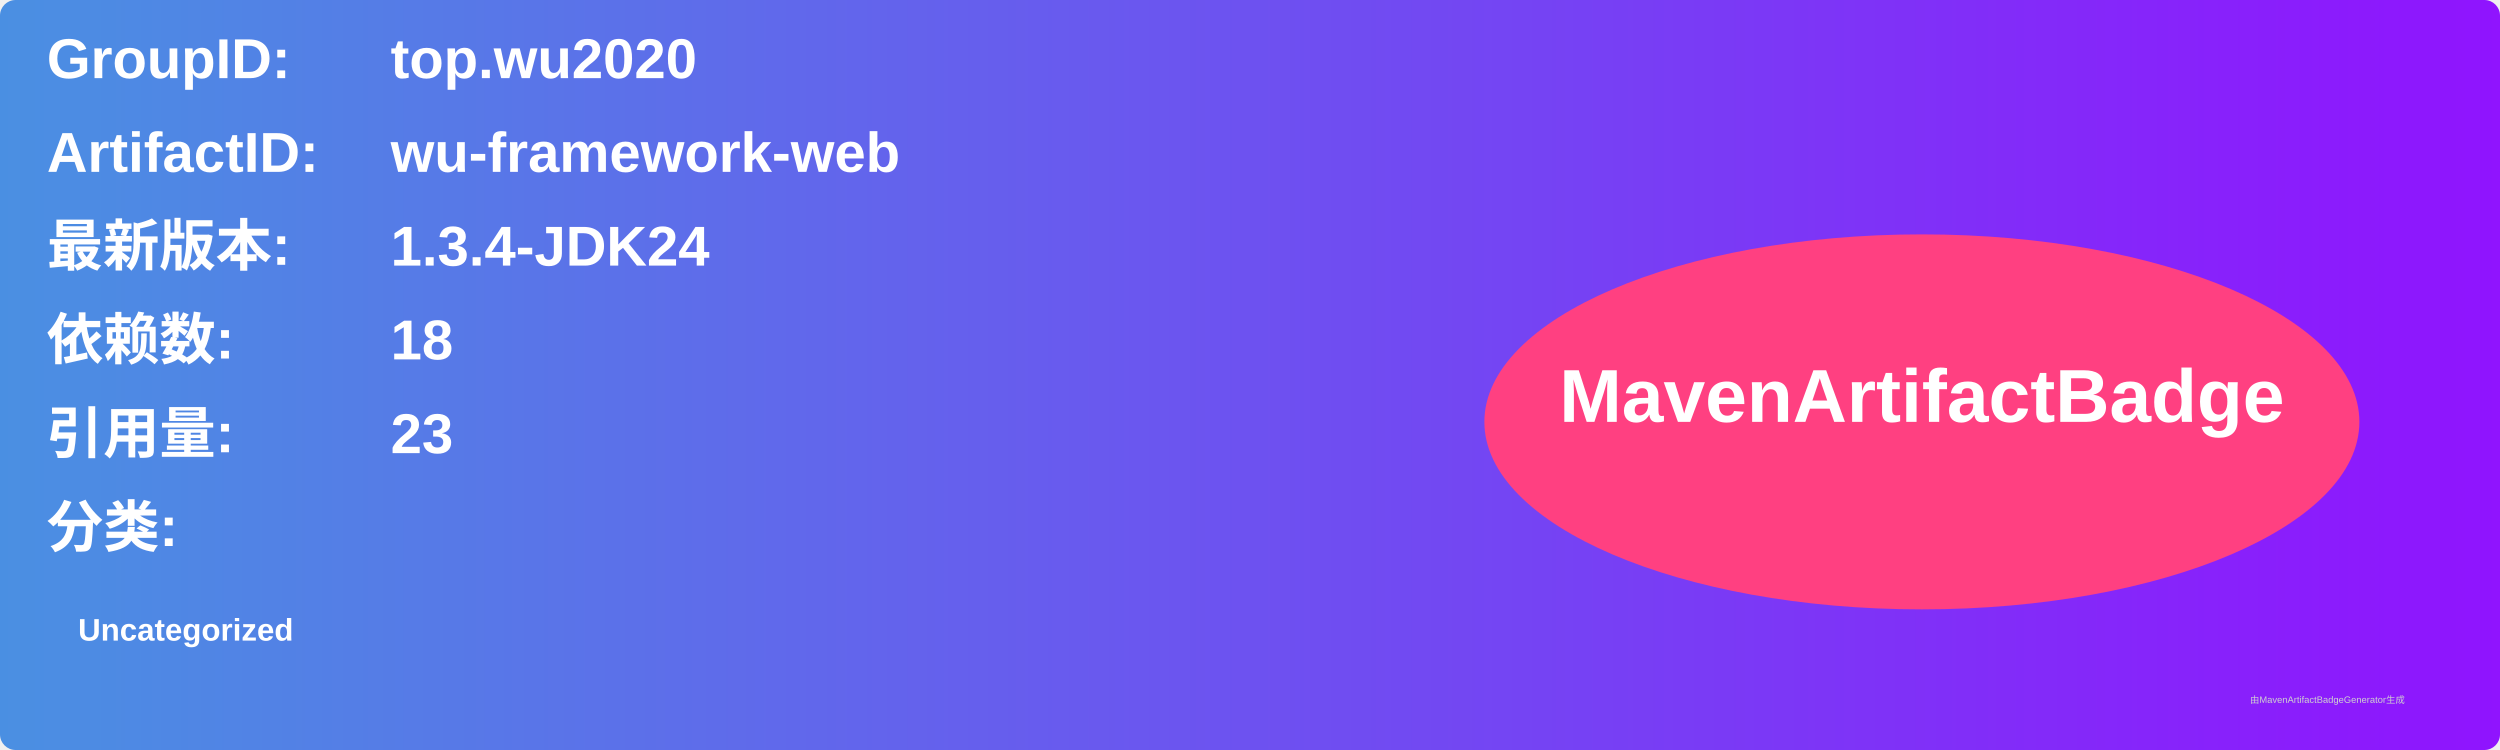
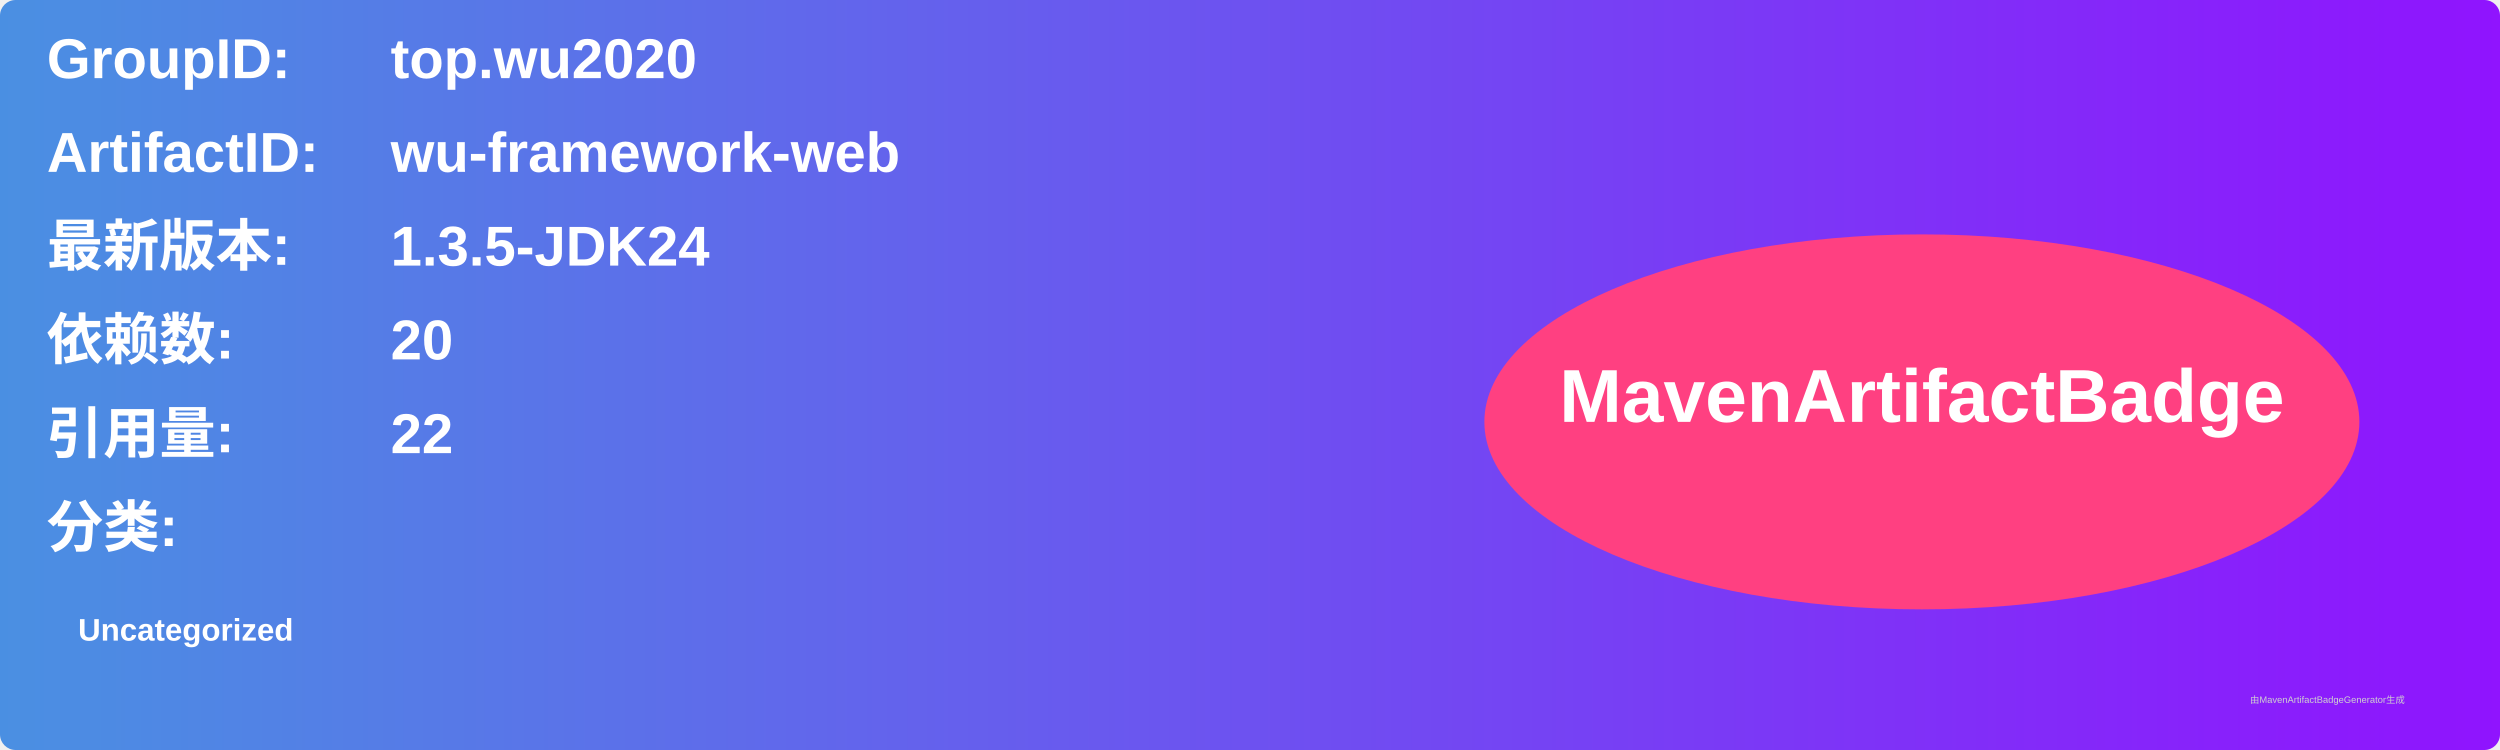
<svg xmlns="http://www.w3.org/2000/svg" width="800" height="240" viewBox="0 0 800 240">
  <linearGradient id="grad" x1="0%" y1="0%" x2="100%" y2="0%">
    <stop offset="0%" stop-color="#4a90e2" />
    <stop offset="100%" stop-color="#9013fe" />
  </linearGradient>
  <rect width="100%" height="100%" rx="5" ry="5" fill="url(#grad)" />
  <g transform="translate(15, 15)">
    <text x="0" y="10" font-family="Arial" font-size="18" fill="white" font-weight="bold" width="260">GroupID:</text>
    <text x="110" y="10" font-family="Arial" font-size="18" fill="white" font-weight="bold" width="460">top.wu2020</text>
    <text x="0" y="40" font-family="Arial" font-size="18" fill="white" font-weight="bold" width="260">ArtifactID:</text>
    <text x="110" y="40" font-family="Arial" font-size="18" fill="white" font-weight="bold" width="460">wu-framework-web</text>
    <text x="0" y="70" font-family="Arial" font-size="18" fill="white" font-weight="bold">最新版本:</text>
    <text x="110" y="70" font-family="Arial" font-size="18" fill="white" font-weight="bold">
-       <tspan font-weight="bold">1.3.4-JDK24</tspan>
+       <tspan font-weight="bold">1.3.5-JDK24</tspan>
    </text>
    <text x="0" y="100" font-family="Arial" font-size="18" fill="white" font-weight="bold">依赖数: </text>
    <text x="110" y="100" font-family="Arial" font-size="18" fill="white">
-       <tspan font-weight="bold">18</tspan>
+       <tspan font-weight="bold">20</tspan>
    </text>
    <text x="0" y="130" font-family="Arial" font-size="18" fill="white" font-weight="bold">引用量: </text>
    <text x="110" y="130" font-family="Arial" font-size="18" fill="white">
-       <tspan font-weight="bold">23</tspan>
+       <tspan font-weight="bold">22</tspan>
    </text>
    <text x="0" y="160" font-family="Arial" font-size="18" fill="white" font-weight="bold">分类:</text>
    <text x="10" y="190" font-family="Arial" font-size="10" fill="white">
      <tspan font-weight="bold">Uncategorized</tspan>
    </text>
    <ellipse cx="600" cy="120" rx="140" ry="60" fill="#ff4081" />
    <text x="600" y="120" text-anchor="middle" font-family="Arial" font-size="24" fill="white" font-weight="bold">MavenArtifactBadge</text>
  </g>
  <text x="720" y="225" font-family="Arial" font-size="3" fill="#d0d0d0">由MavenArtifactBadgeGenerator生成</text>
</svg>
